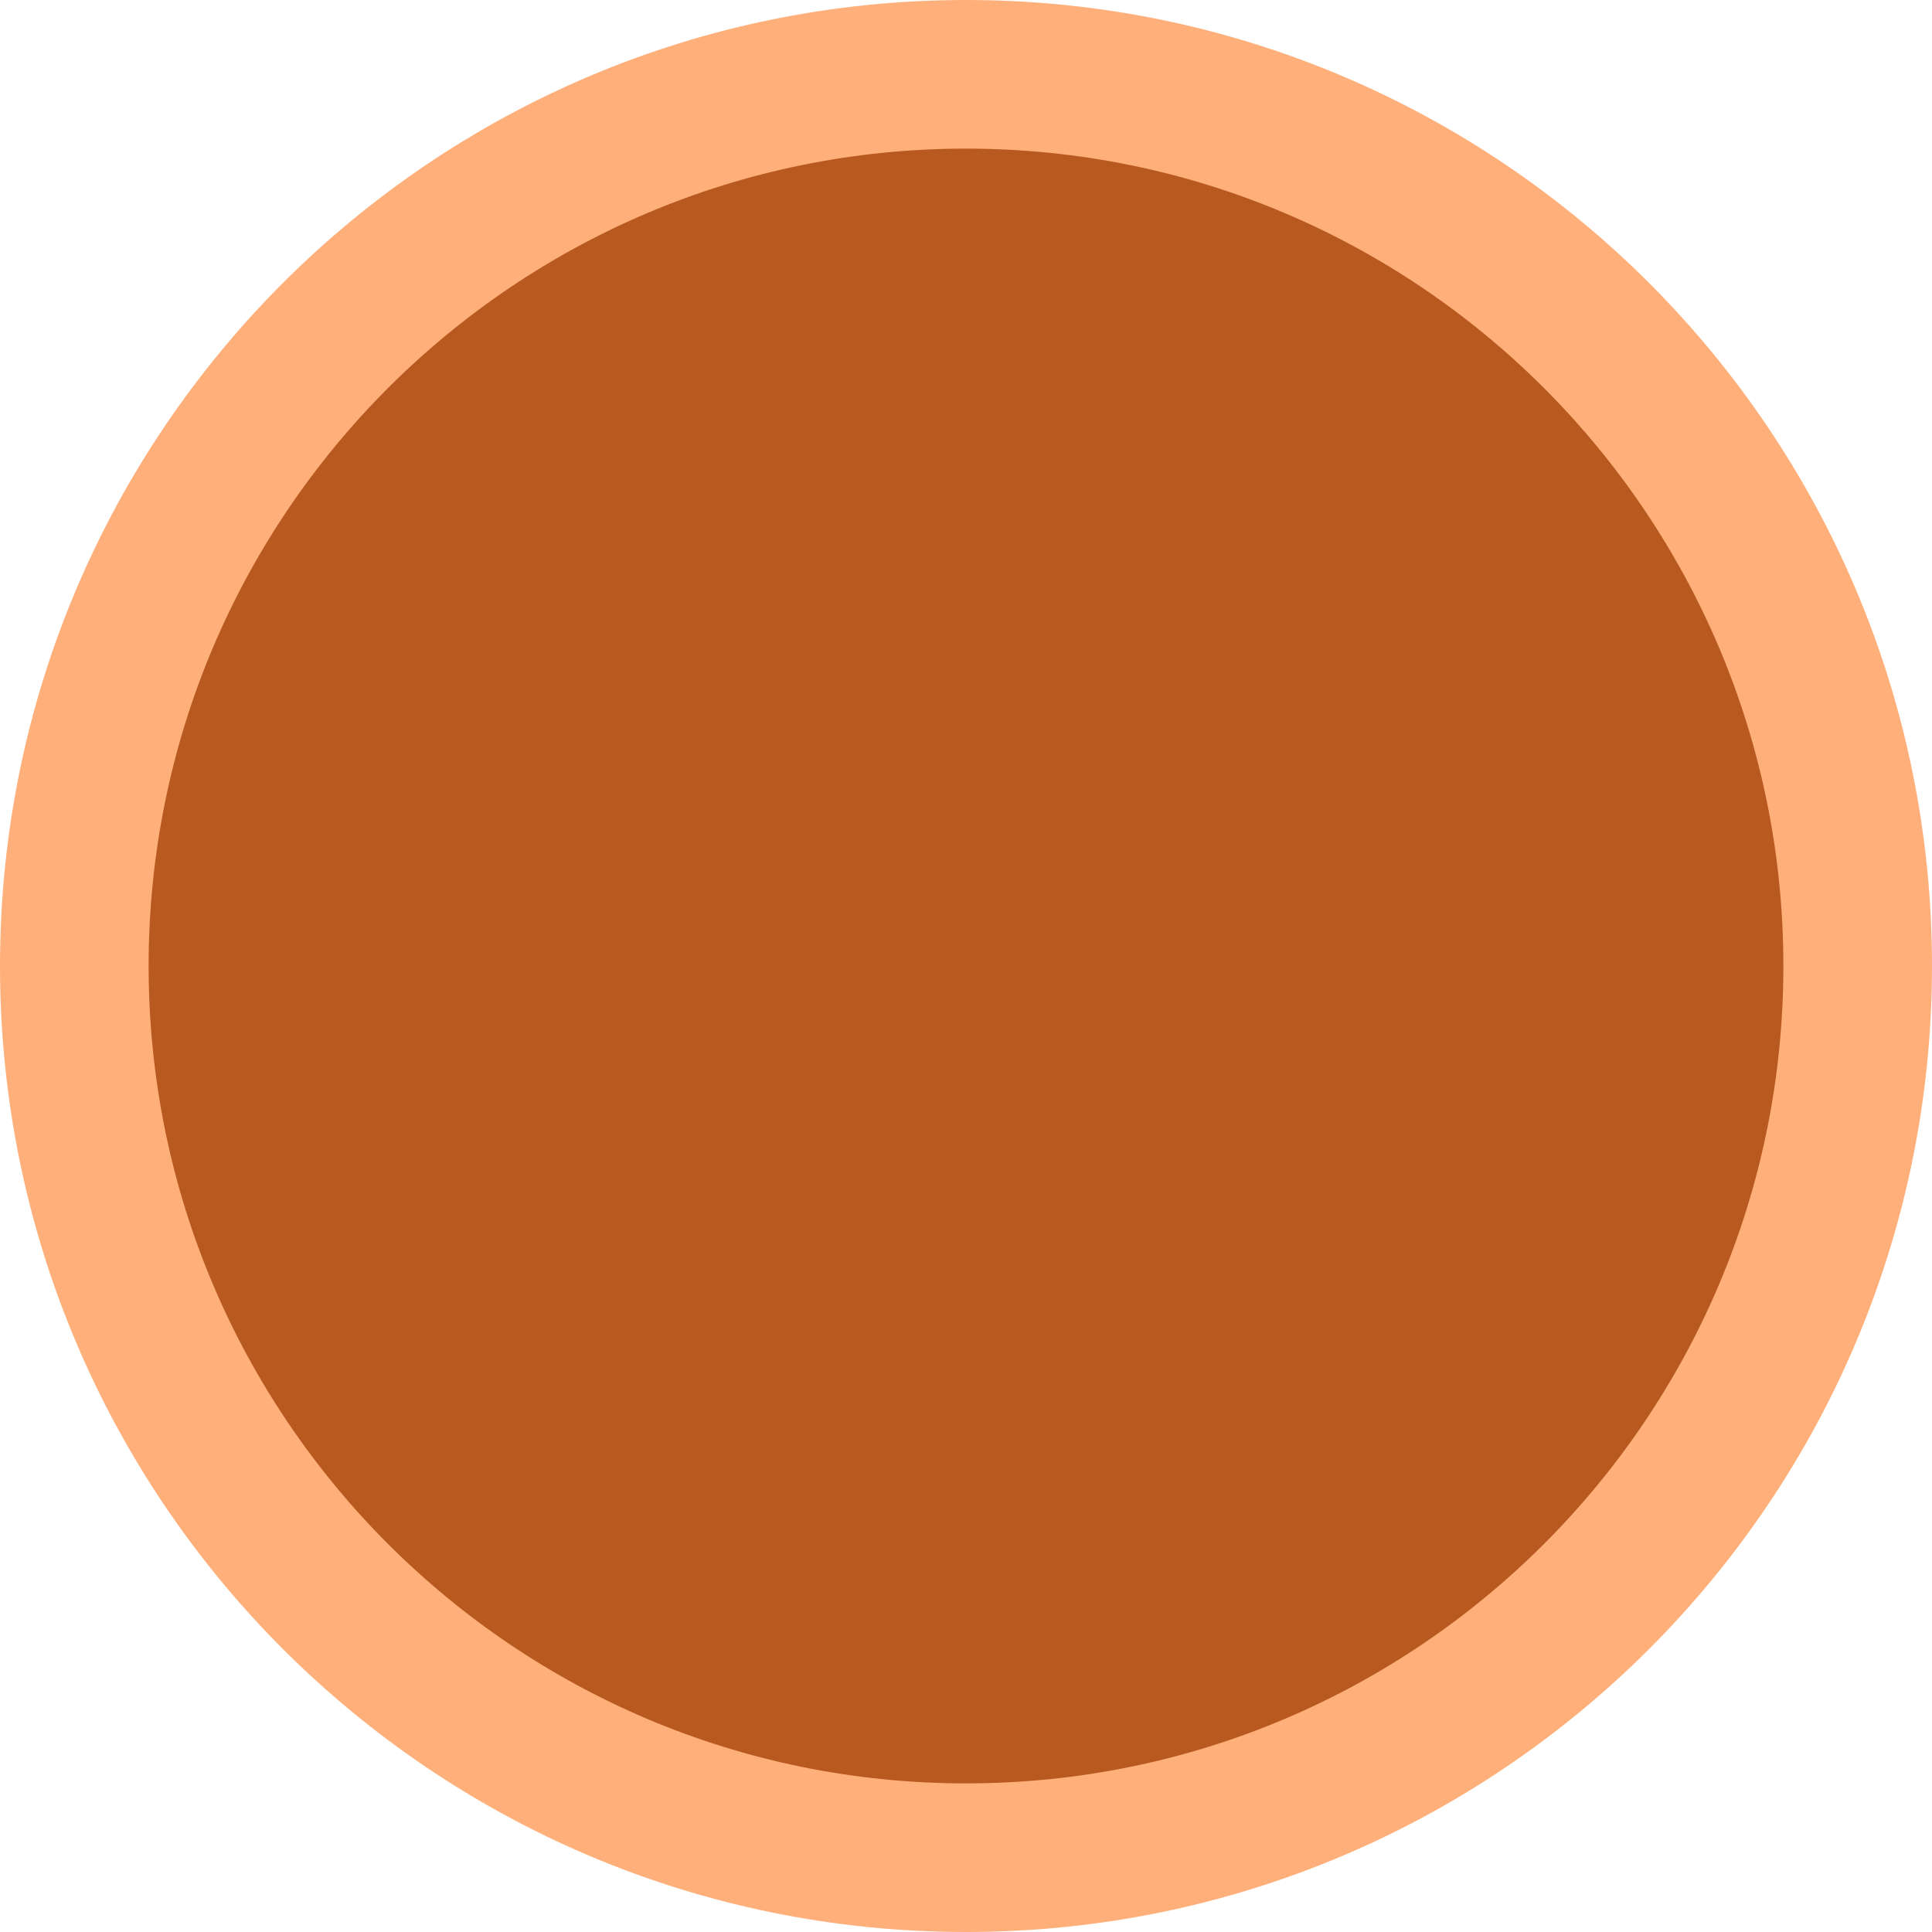
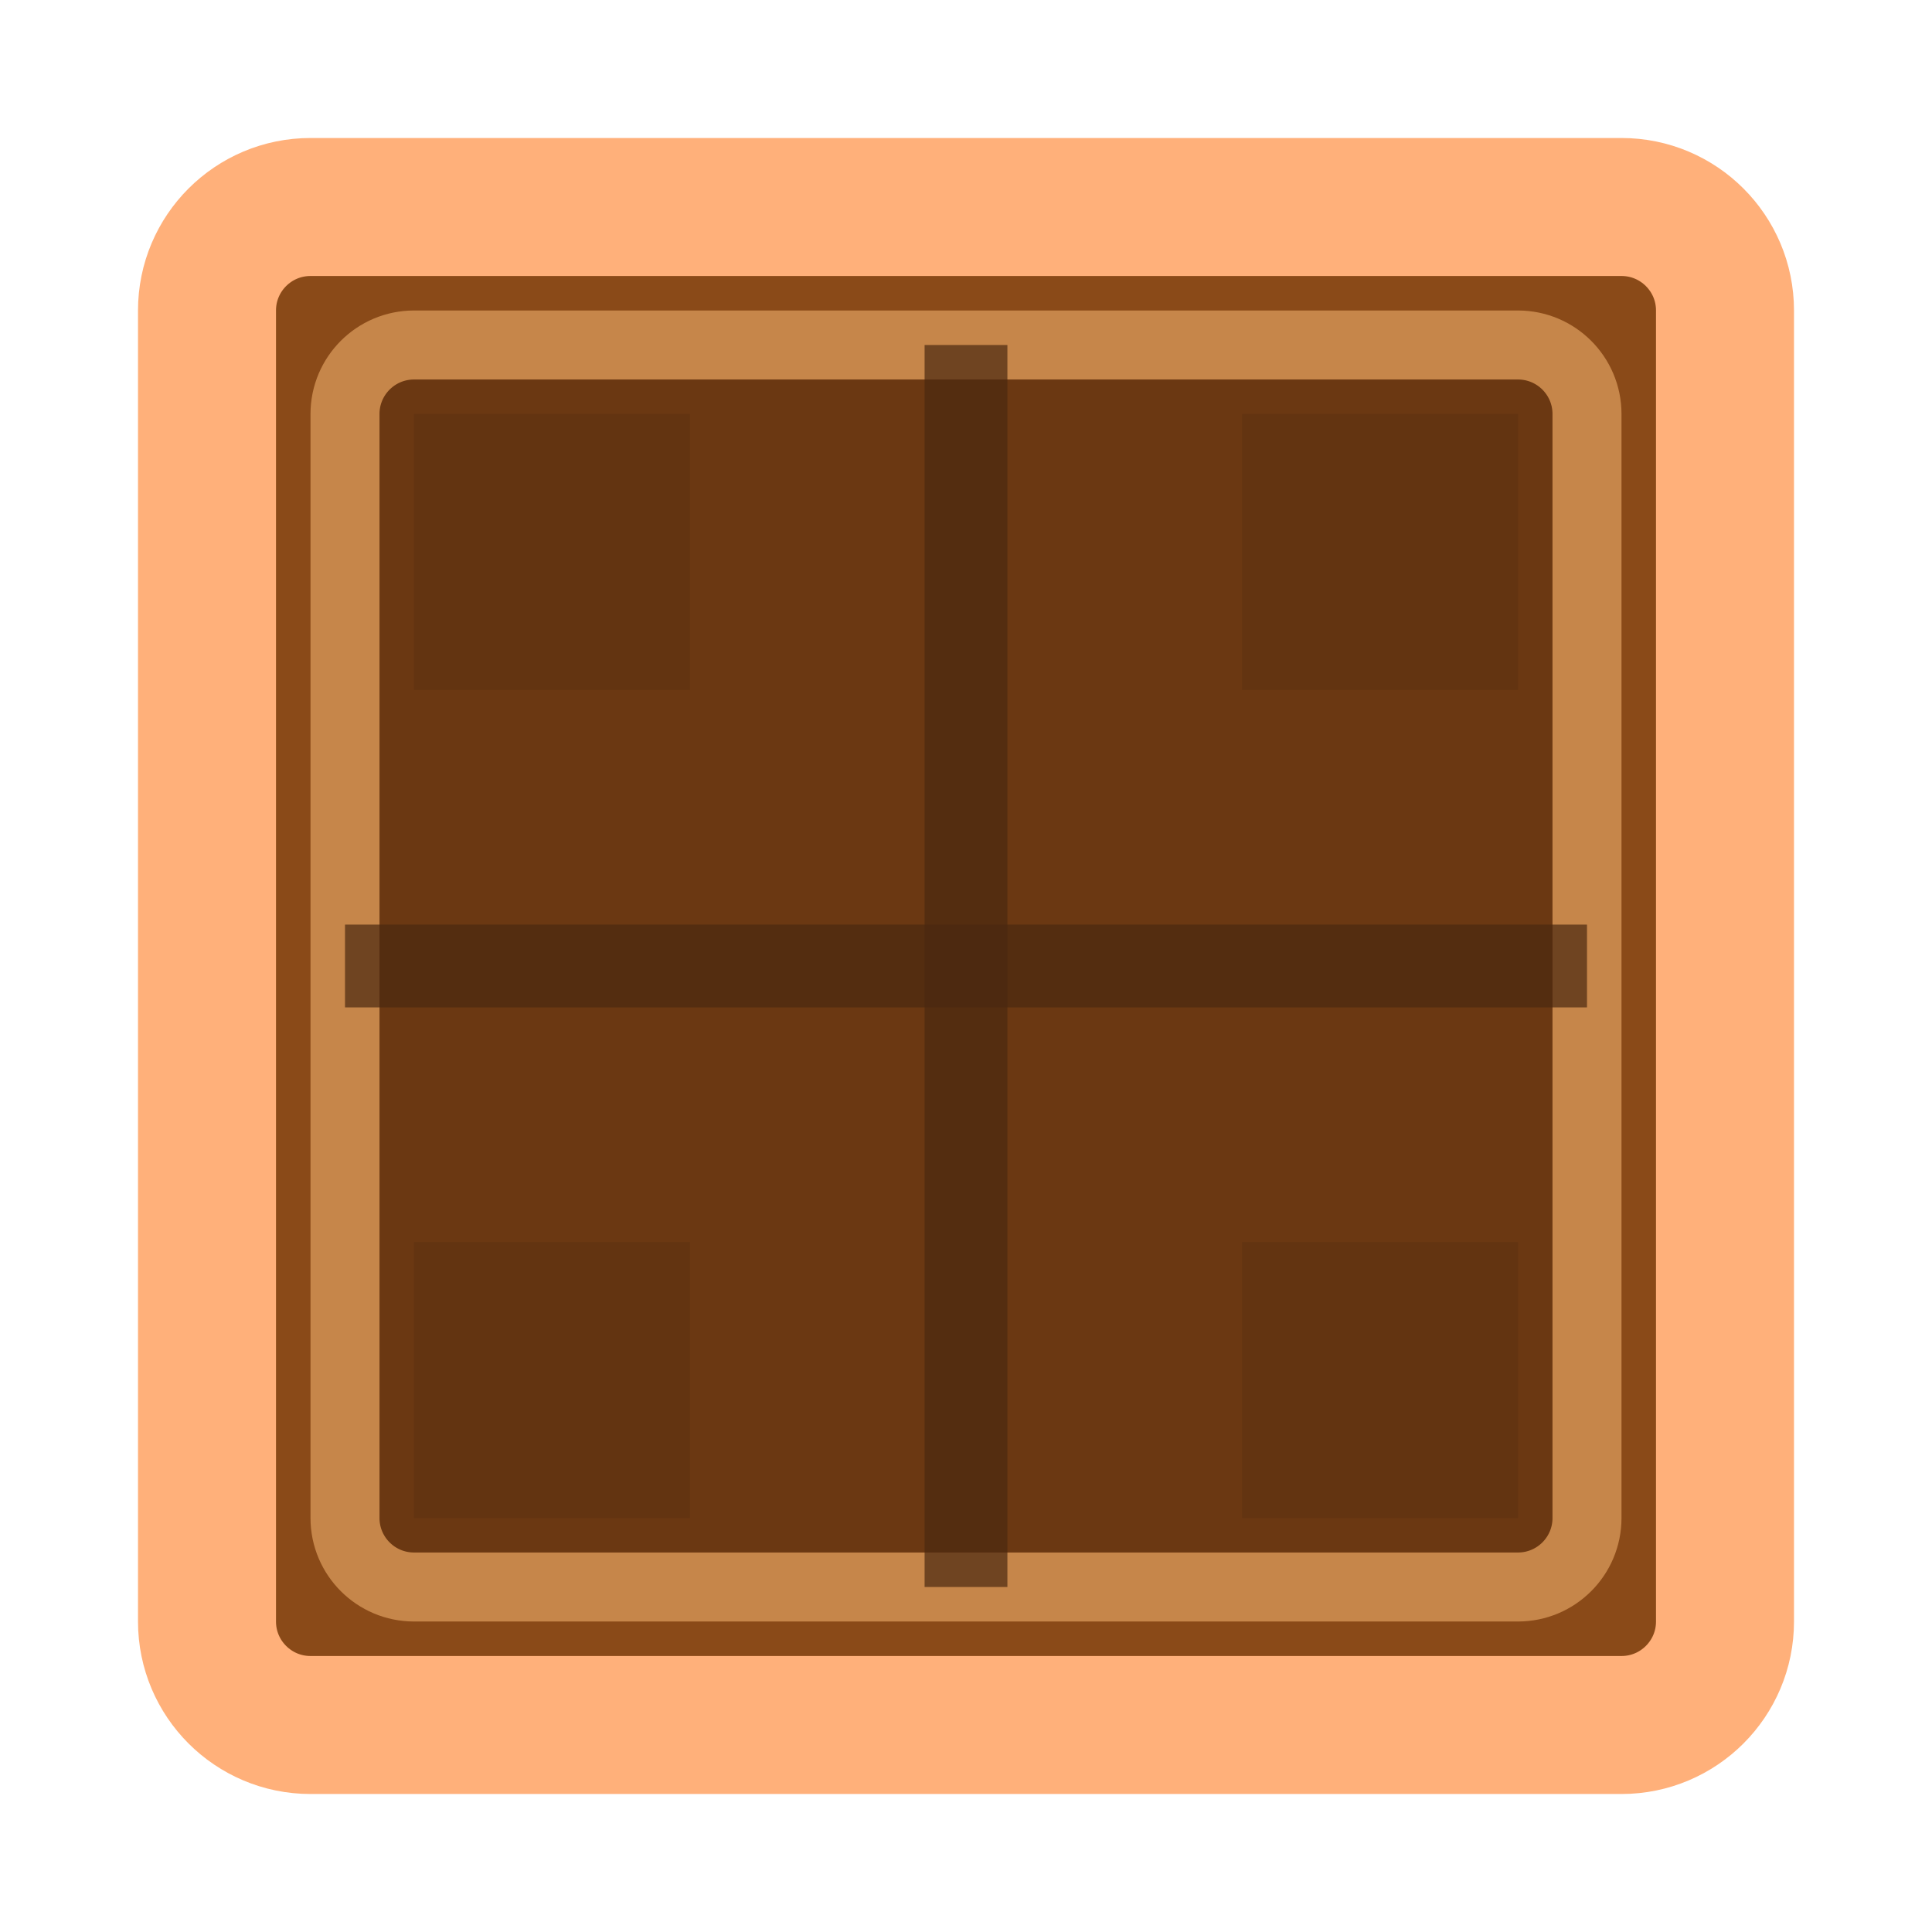
- <svg xmlns="http://www.w3.org/2000/svg" width="26" height="26">
-   <circle cx="13" cy="13" r="12" fill="#B85A1F" stroke="#FFB07A" stroke-width="2" />
+ <svg xmlns="http://www.w3.org/2000/svg" width="28" height="28" viewBox="0 0 28 28">
+   <rect x="3" y="3" width="22" height="22" rx="1.5" fill="#8A4A18" stroke="#FFB07A" stroke-width="2" />
+   <rect x="5" y="5" width="18" height="18" rx="1" fill="#6B3812" stroke="#C6864A" stroke-width="1" />
+   <line x1="5" y1="14" x2="23" y2="14" stroke="#4A2810" stroke-width="1.2" opacity="0.7" />
+   <line x1="14" y1="5" x2="14" y2="23" stroke="#4A2810" stroke-width="1.2" opacity="0.7" />
+   <rect x="6" y="6" width="4" height="4" fill="#5C3010" opacity="0.5" />
+   <rect x="18" y="6" width="4" height="4" fill="#5C3010" opacity="0.5" />
+   <rect x="6" y="18" width="4" height="4" fill="#5C3010" opacity="0.5" />
+   <rect x="18" y="18" width="4" height="4" fill="#5C3010" opacity="0.5" />
</svg>
